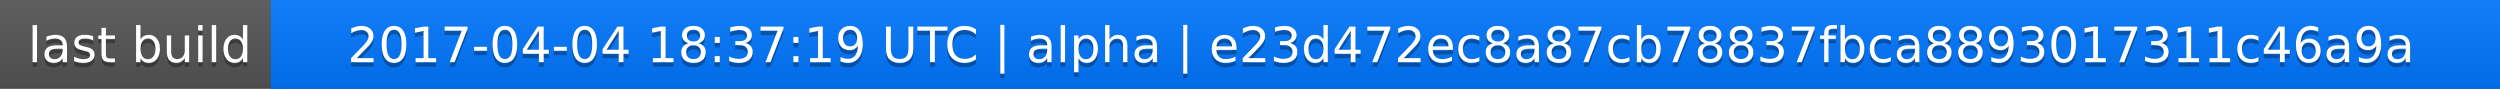
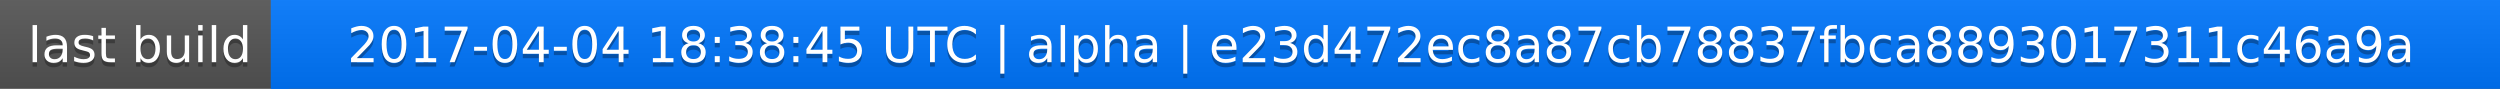
<svg xmlns="http://www.w3.org/2000/svg" width="563" height="20">
  <linearGradient id="a" x2="0" y2="100%">
    <stop offset="0" stop-color="#bbb" stop-opacity=".1" />
    <stop offset="1" stop-opacity=".1" />
  </linearGradient>
  <rect rx="0" width="563" height="20" fill="#555" />
  <rect rx="0" x="61" width="502" height="20" fill="#07f" />
  <path fill="#07f" d="M61 0h4v20h-4z" />
  <rect rx="0" width="563" height="20" fill="url(#a)" />
  <g fill="#fff" text-anchor="middle" font-family="DejaVu Sans,Verdana,Geneva,sans-serif" font-size="11">
    <text x="31.5" y="15" fill="#010101" fill-opacity=".3">last build</text>
    <text x="31.5" y="14">last build</text>
-     <text x="311" y="15" fill="#010101" fill-opacity=".3">2017-04-04 18:37:19 UTC | alpha | e23d472ec8a87cb78837fbca8893017311c46a9a</text>
-     <text x="311" y="14">2017-04-04 18:37:19 UTC | alpha | e23d472ec8a87cb78837fbca8893017311c46a9a</text>
+     <text x="311" y="15" fill="#010101" fill-opacity=".3">2017-04-04 18:38:45 UTC | alpha | e23d472ec8a87cb78837fbca8893017311c46a9a</text>
+     <text x="311" y="14">2017-04-04 18:38:45 UTC | alpha | e23d472ec8a87cb78837fbca8893017311c46a9a</text>
  </g>
</svg>
